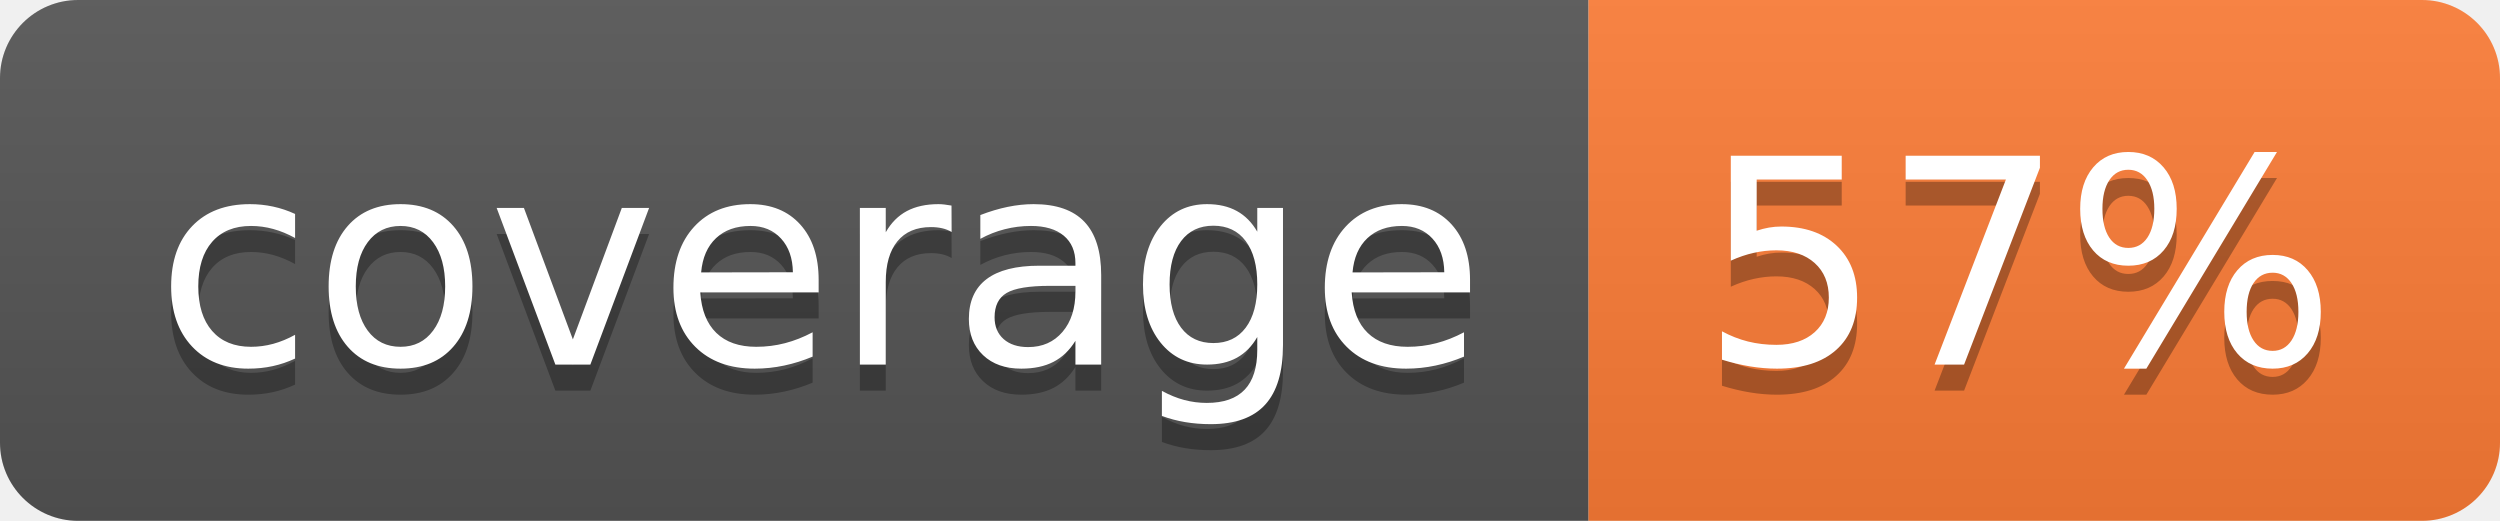
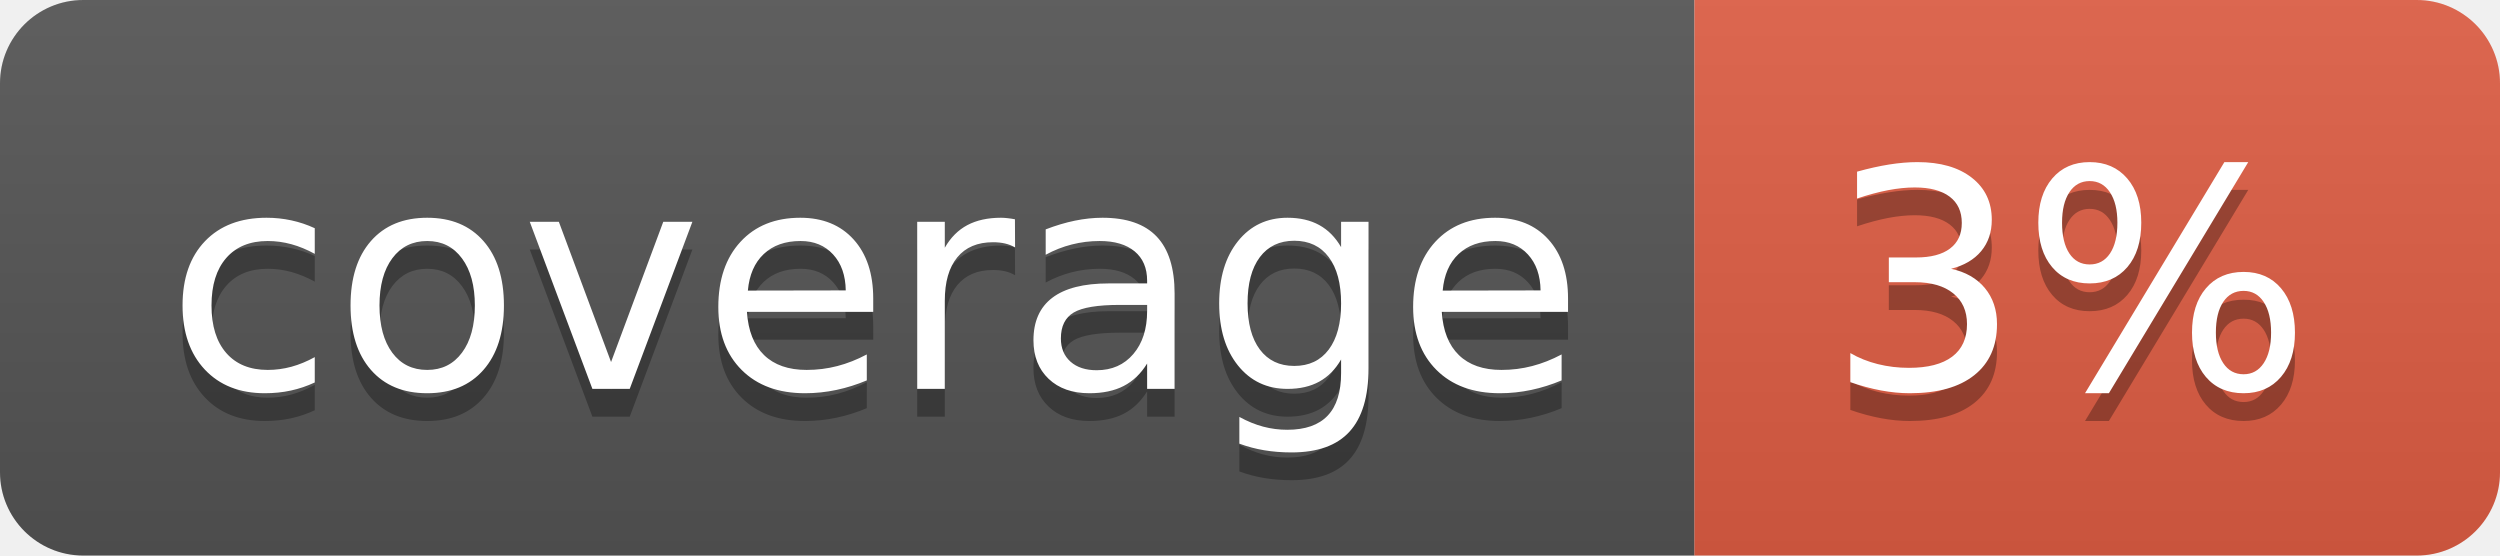
- <svg xmlns="http://www.w3.org/2000/svg" width="96" height="20" role="img" aria-label="coverage: 57%">
+ <svg xmlns="http://www.w3.org/2000/svg" width="90" height="20" role="img" aria-label="coverage: 3%">
  <linearGradient id="s" x2="0" y2="100%">
    <stop offset="0" stop-color="#bbb" stop-opacity=".1" />
    <stop offset="1" stop-opacity=".1" />
  </linearGradient>
  <clipPath id="r">
-     <rect width="96" height="20" rx="3" fill="#fff" />
+     <rect width="90" height="20" rx="3" fill="#fff" />
  </clipPath>
  <g clip-path="url(#r)">
    <rect width="61" height="20" fill="#555" />
-     <rect x="61" width="35" height="20" fill="#fe7d37" />
-     <rect width="96" height="20" fill="url(#s)" />
+     <rect x="61" width="29" height="20" fill="#e05d44" />
+     <rect width="90" height="20" fill="url(#s)" />
  </g>
  <g fill="#fff" text-anchor="middle" font-family="Verdana,Geneva,DejaVu Sans,sans-serif" text-rendering="geometricPrecision" font-size="110">
    <text aria-hidden="true" x="315" y="150" fill="#010101" fill-opacity=".3" transform="scale(.1)" textLength="510">coverage</text>
    <text x="315" y="140" transform="scale(.1)" fill="#fff" textLength="510">coverage</text>
-     <text aria-hidden="true" x="775" y="150" fill="#010101" fill-opacity=".3" transform="scale(.1)" textLength="250">57%</text>
-     <text x="775" y="140" transform="scale(.1)" fill="#fff" textLength="250">57%</text>
+     <text aria-hidden="true" x="745" y="150" fill="#010101" fill-opacity=".3" transform="scale(.1)" textLength="190">3%</text>
+     <text x="745" y="140" transform="scale(.1)" fill="#fff" textLength="190">3%</text>
  </g>
</svg>
